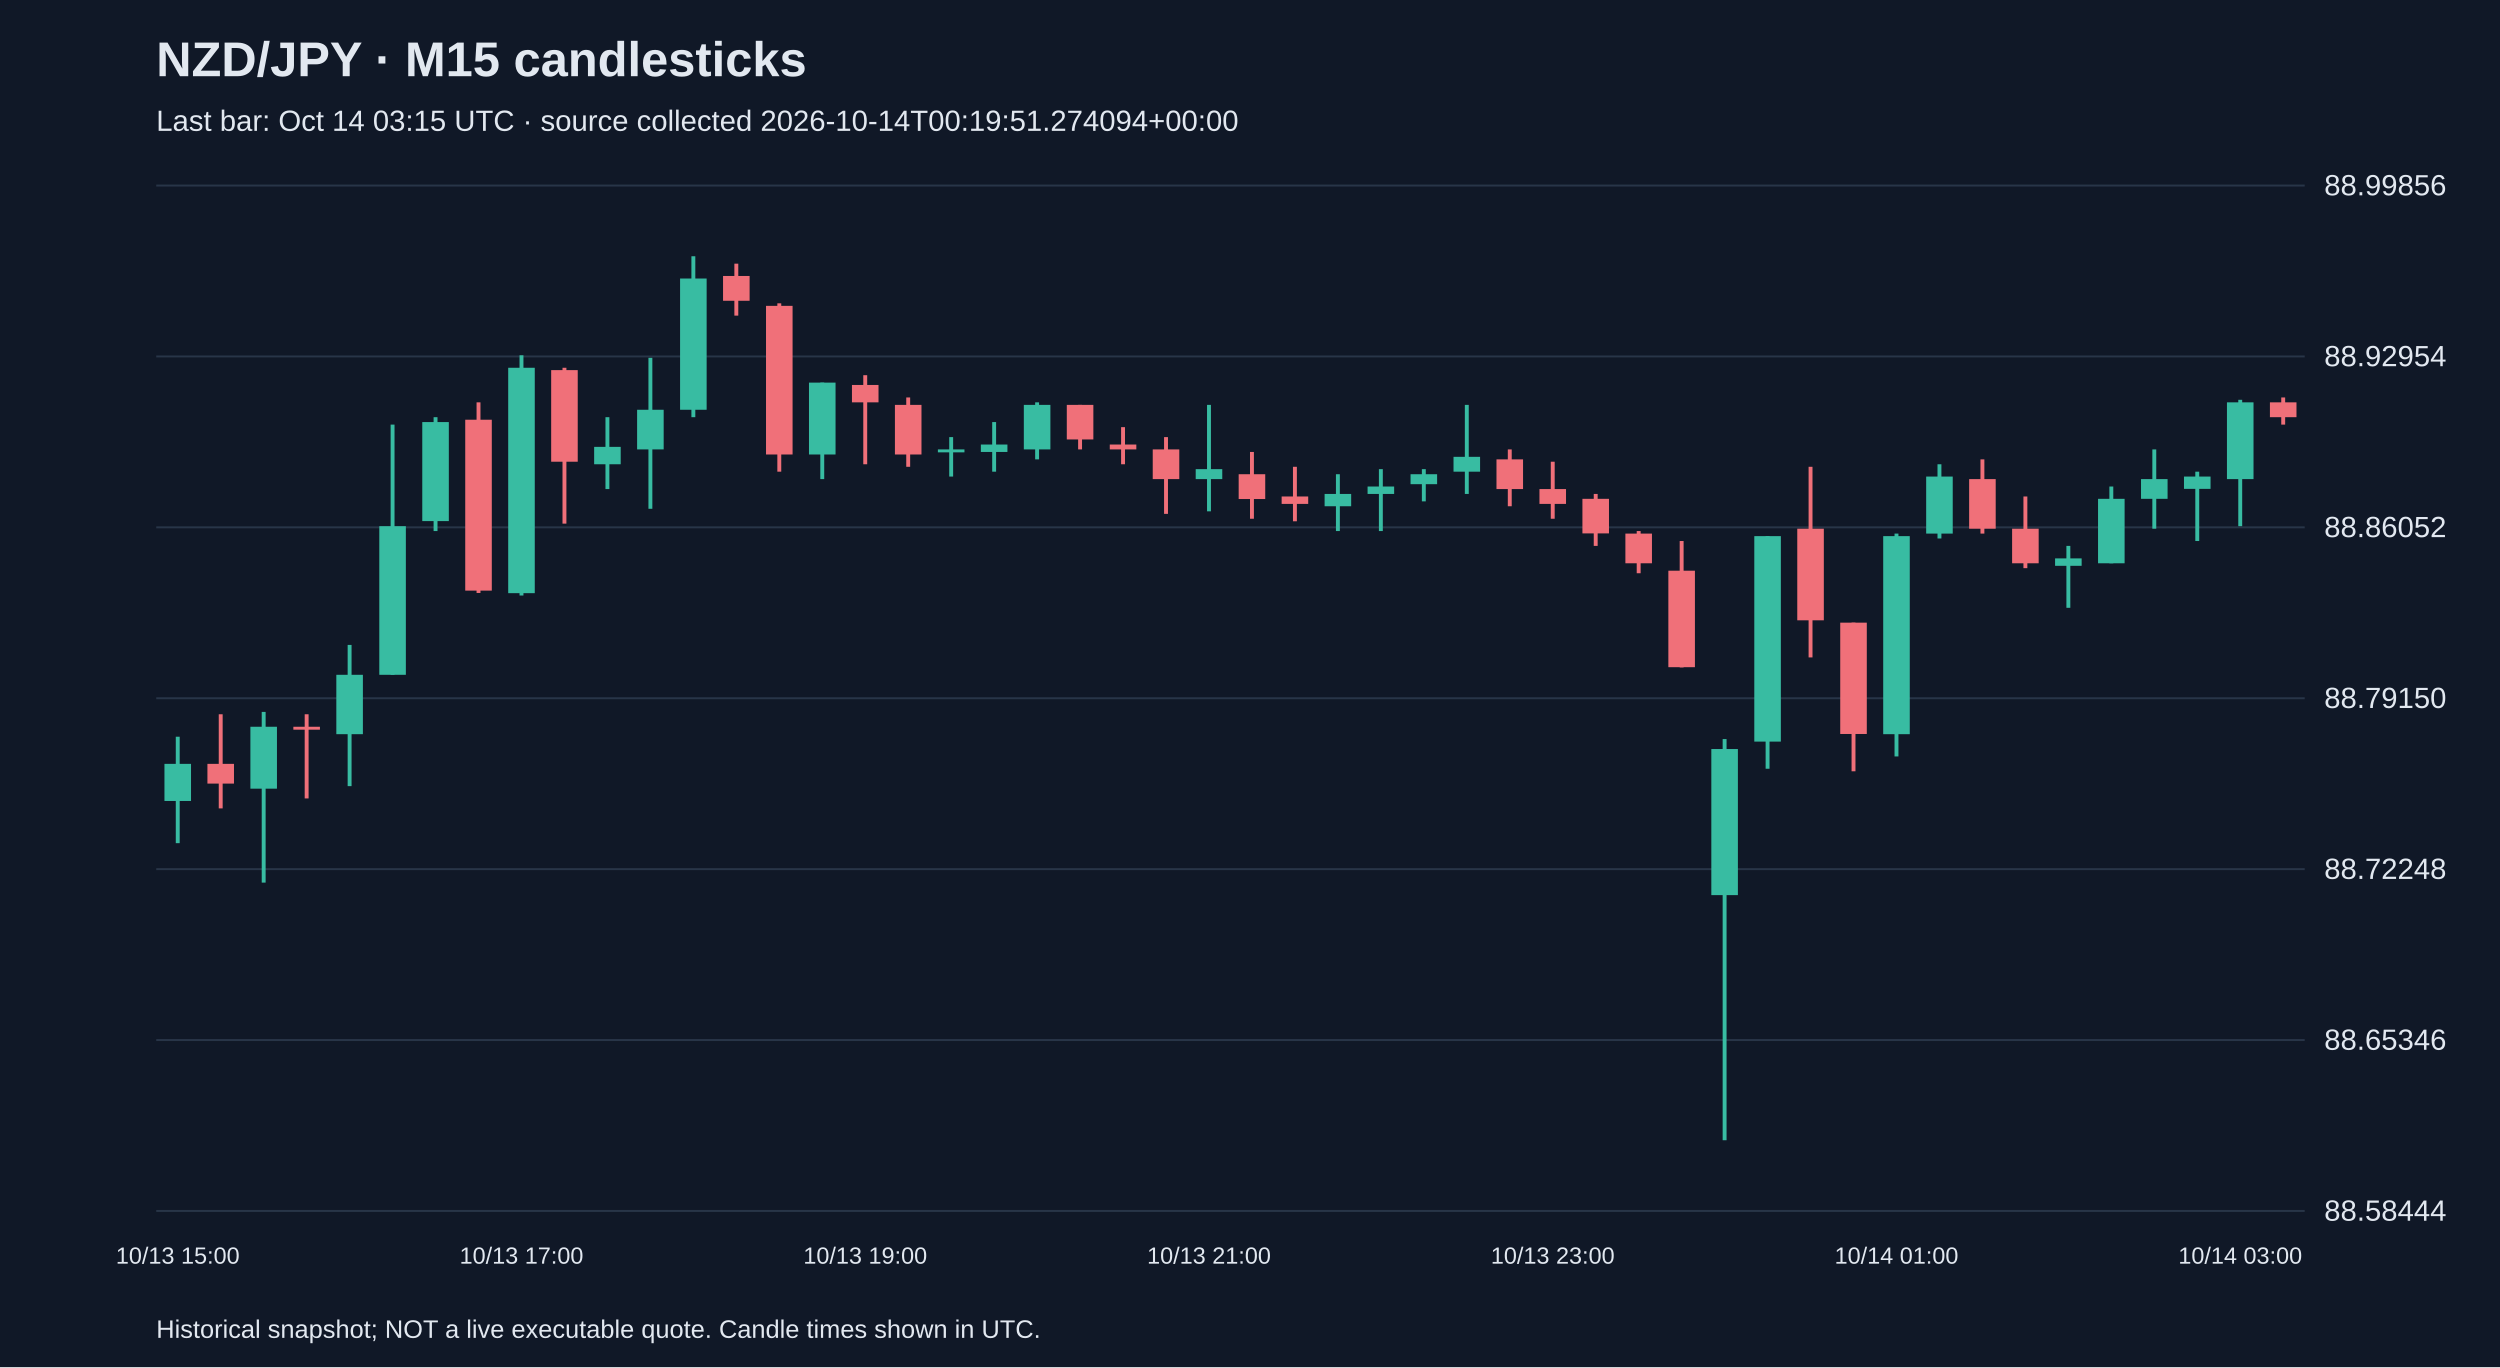
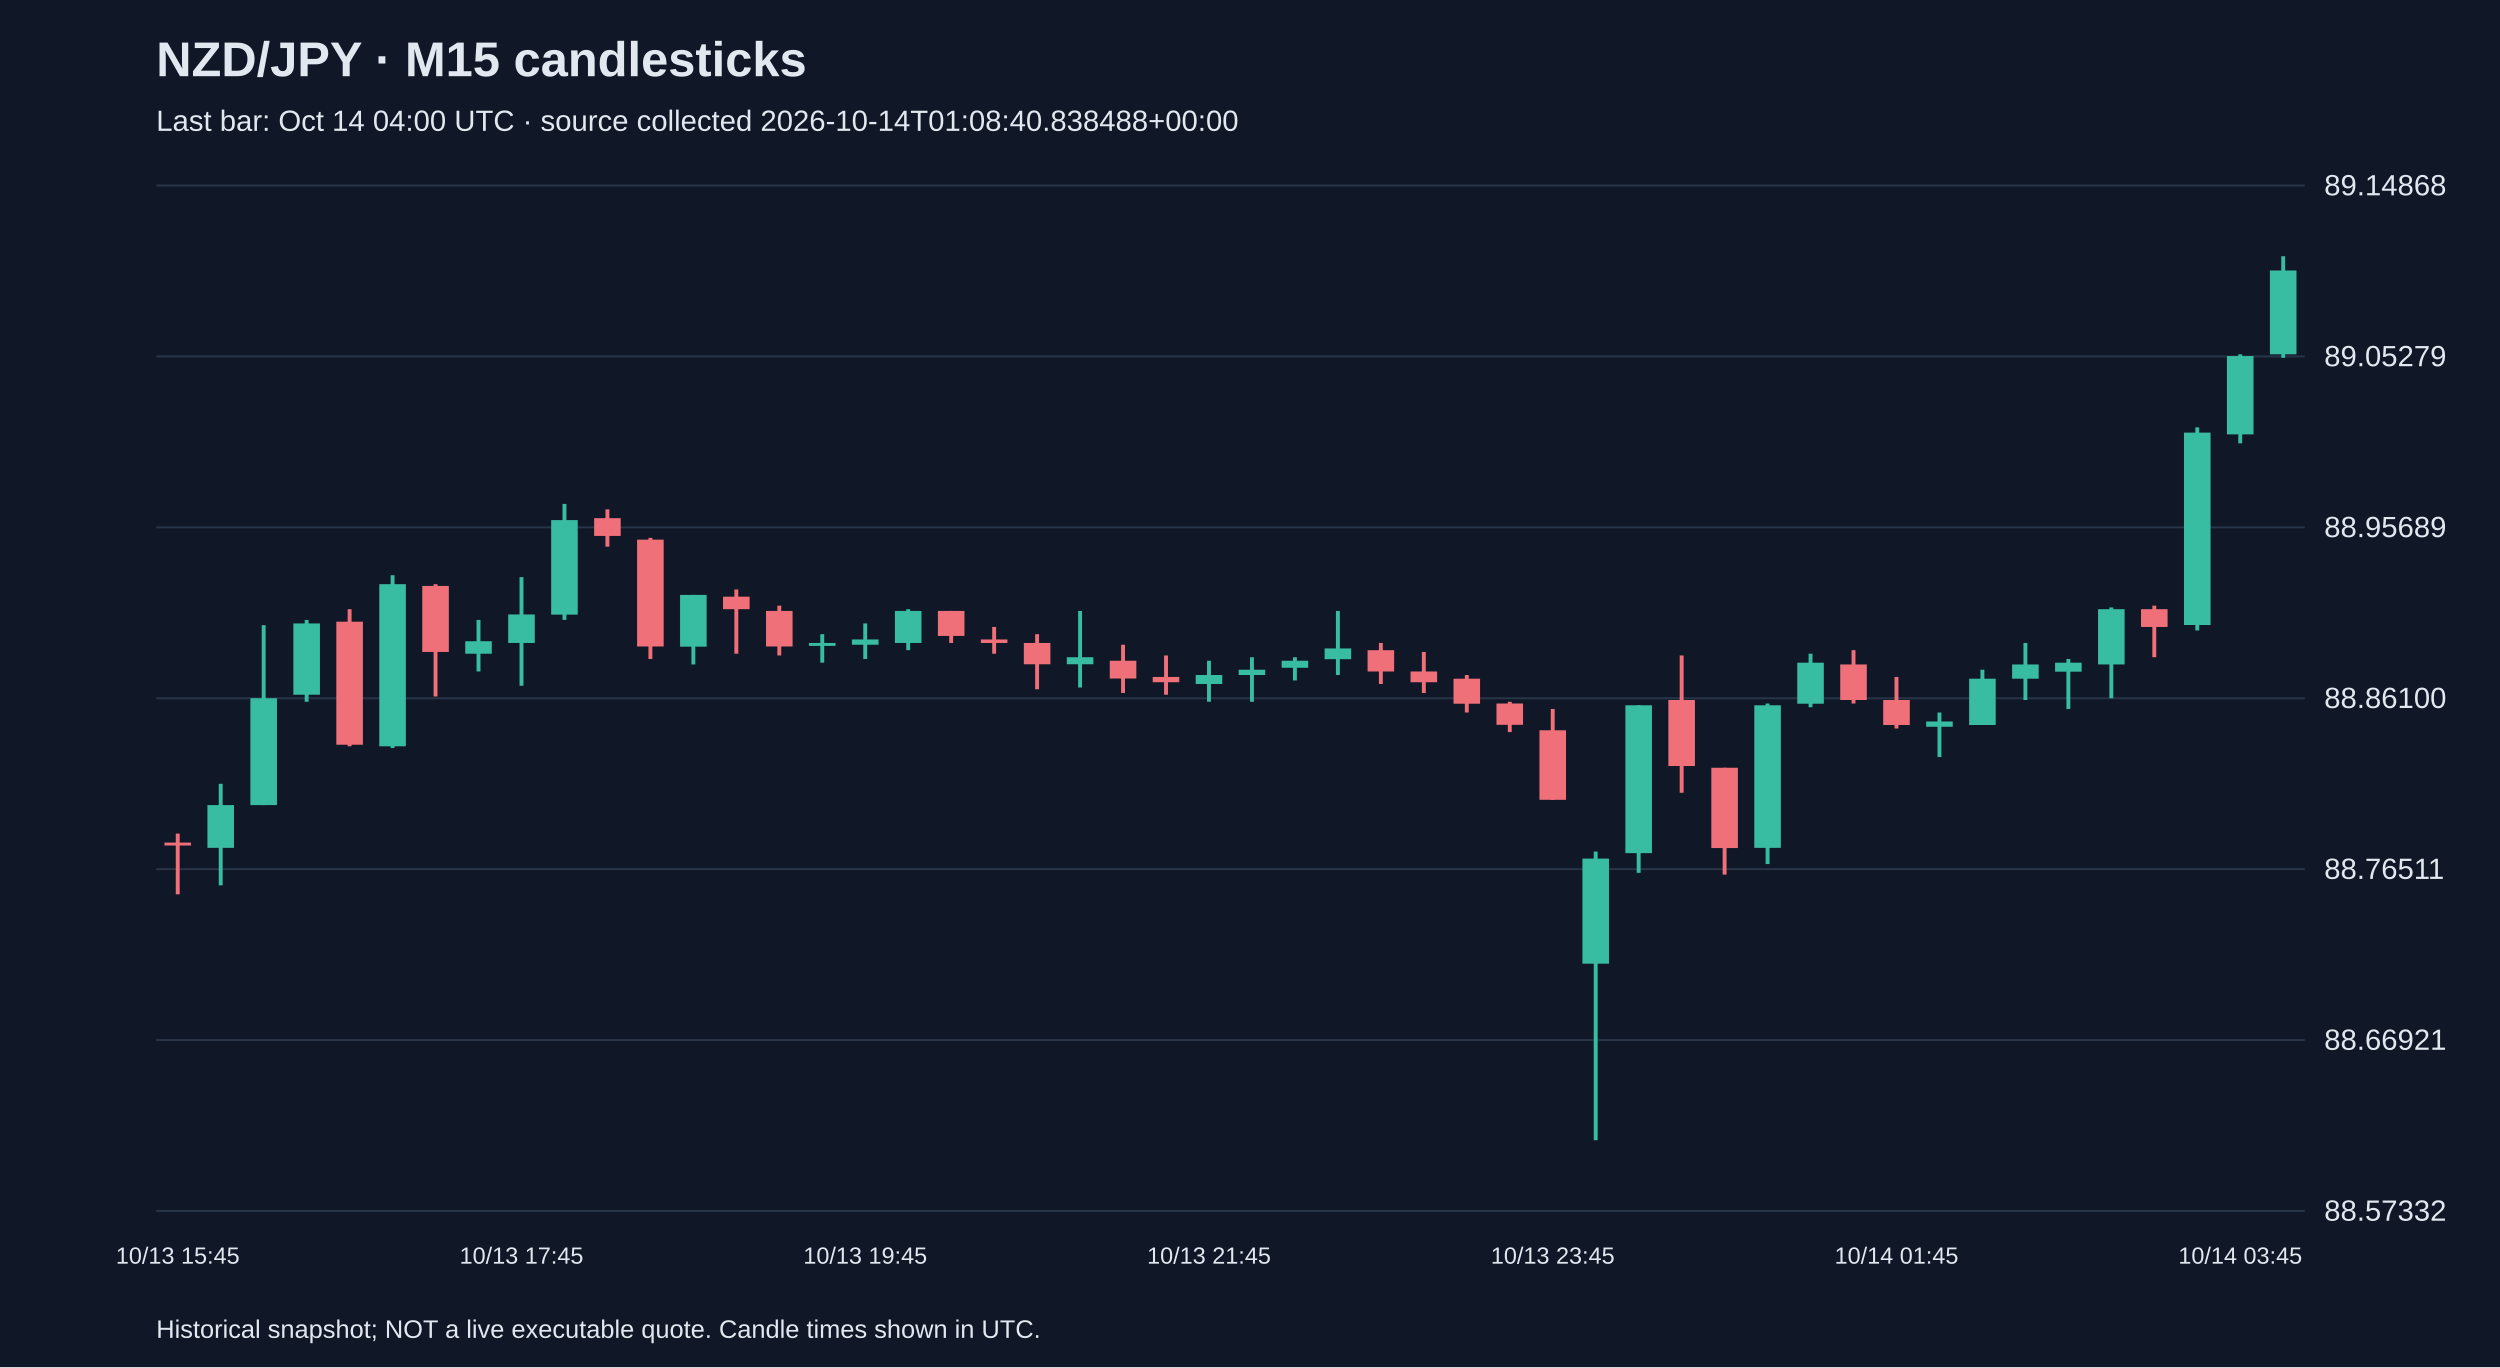
<svg xmlns="http://www.w3.org/2000/svg" viewBox="0 0 1280 700">
  <rect width="100%" height="100%" fill="#101827" />
  <style>text{font-family:Arial,sans-serif;fill:#e2e8f0}</style>
  <text x="80" y="39" font-size="25" font-weight="bold">NZD/JPY · M15 candlesticks</text>
-   <text x="80" y="67" font-size="15" fill="#a6b1c5">Last bar: Oct 14 03:15 UTC · source collected 2026-10-14T00:19:51.274094+00:00</text>
+   <text x="80" y="67" font-size="15" fill="#a6b1c5">Last bar: Oct 14 04:00 UTC · source collected 2026-10-14T01:08:40.838488+00:00</text>
  <line x1="80" y1="620.0" x2="1180" y2="620.0" stroke="#283548" />
-   <text x="1190" y="625.0" font-size="15">88.58444</text>
+   <text x="1190" y="625.0" font-size="15">88.57332</text>
  <line x1="80" y1="532.5" x2="1180" y2="532.5" stroke="#283548" />
-   <text x="1190" y="537.5" font-size="15">88.65346</text>
+   <text x="1190" y="537.5" font-size="15">88.66921</text>
  <line x1="80" y1="445.0" x2="1180" y2="445.0" stroke="#283548" />
-   <text x="1190" y="450.0" font-size="15">88.72248</text>
+   <text x="1190" y="450.0" font-size="15">88.76511</text>
  <line x1="80" y1="357.5" x2="1180" y2="357.5" stroke="#283548" />
-   <text x="1190" y="362.5" font-size="15">88.79150</text>
+   <text x="1190" y="362.5" font-size="15">88.86100</text>
  <line x1="80" y1="270.0" x2="1180" y2="270.0" stroke="#283548" />
-   <text x="1190" y="275.0" font-size="15">88.86052</text>
+   <text x="1190" y="275.0" font-size="15">88.95689</text>
  <line x1="80" y1="182.5" x2="1180" y2="182.5" stroke="#283548" />
-   <text x="1190" y="187.5" font-size="15">88.92954</text>
+   <text x="1190" y="187.5" font-size="15">89.05279</text>
  <line x1="80" y1="95.0" x2="1180" y2="95.0" stroke="#283548" />
-   <text x="1190" y="100.0" font-size="15">88.99856</text>
-   <line x1="91.0" y1="377.2" x2="91.0" y2="431.7" stroke="#38bca2" stroke-width="2" />
-   <rect x="84.2" y="391.1" width="13.6" height="19.0" fill="#38bca2" />
-   <text x="91.0" y="647" text-anchor="middle" font-size="12">10/13 15:00</text>
-   <line x1="113.0" y1="365.7" x2="113.0" y2="413.9" stroke="#f07079" stroke-width="2" />
-   <rect x="106.2" y="391.1" width="13.6" height="10.1" fill="#f07079" />
-   <line x1="135.0" y1="364.5" x2="135.0" y2="451.9" stroke="#38bca2" stroke-width="2" />
-   <rect x="128.2" y="372.1" width="13.6" height="31.7" fill="#38bca2" />
-   <line x1="157.0" y1="365.7" x2="157.0" y2="408.8" stroke="#f07079" stroke-width="2" />
-   <rect x="150.2" y="372.1" width="13.6" height="1.5" fill="#f07079" />
-   <line x1="179.0" y1="330.2" x2="179.0" y2="402.5" stroke="#38bca2" stroke-width="2" />
-   <rect x="172.2" y="345.5" width="13.6" height="30.4" fill="#38bca2" />
-   <line x1="201.0" y1="217.4" x2="201.0" y2="345.5" stroke="#38bca2" stroke-width="2" />
-   <rect x="194.2" y="269.4" width="13.6" height="76.1" fill="#38bca2" />
-   <line x1="223.0" y1="213.6" x2="223.0" y2="271.9" stroke="#38bca2" stroke-width="2" />
-   <rect x="216.2" y="216.1" width="13.6" height="50.7" fill="#38bca2" />
-   <line x1="245.0" y1="206.0" x2="245.0" y2="303.6" stroke="#f07079" stroke-width="2" />
-   <rect x="238.2" y="214.9" width="13.6" height="87.5" fill="#f07079" />
-   <line x1="267.0" y1="181.9" x2="267.0" y2="304.9" stroke="#38bca2" stroke-width="2" />
-   <rect x="260.2" y="188.3" width="13.6" height="115.4" fill="#38bca2" />
-   <text x="267.0" y="647" text-anchor="middle" font-size="12">10/13 17:00</text>
-   <line x1="289.0" y1="188.3" x2="289.0" y2="268.1" stroke="#f07079" stroke-width="2" />
-   <rect x="282.2" y="189.5" width="13.6" height="46.9" fill="#f07079" />
-   <line x1="311.0" y1="213.6" x2="311.0" y2="250.4" stroke="#38bca2" stroke-width="2" />
-   <rect x="304.2" y="228.8" width="13.6" height="8.9" fill="#38bca2" />
-   <line x1="333.0" y1="183.2" x2="333.0" y2="260.5" stroke="#38bca2" stroke-width="2" />
-   <rect x="326.2" y="209.8" width="13.6" height="20.3" fill="#38bca2" />
-   <line x1="355.0" y1="131.2" x2="355.0" y2="213.6" stroke="#38bca2" stroke-width="2" />
-   <rect x="348.2" y="142.6" width="13.6" height="67.2" fill="#38bca2" />
-   <line x1="377.0" y1="135.0" x2="377.0" y2="161.6" stroke="#f07079" stroke-width="2" />
-   <rect x="370.2" y="141.3" width="13.6" height="12.7" fill="#f07079" />
-   <line x1="399.0" y1="155.3" x2="399.0" y2="241.5" stroke="#f07079" stroke-width="2" />
-   <rect x="392.2" y="156.6" width="13.6" height="76.1" fill="#f07079" />
-   <line x1="421.0" y1="195.9" x2="421.0" y2="245.3" stroke="#38bca2" stroke-width="2" />
-   <rect x="414.2" y="195.9" width="13.6" height="36.8" fill="#38bca2" />
-   <line x1="443.0" y1="192.1" x2="443.0" y2="237.7" stroke="#f07079" stroke-width="2" />
-   <rect x="436.2" y="197.1" width="13.6" height="8.9" fill="#f07079" />
-   <text x="443.0" y="647" text-anchor="middle" font-size="12">10/13 19:00</text>
-   <line x1="465.0" y1="203.5" x2="465.0" y2="239.0" stroke="#f07079" stroke-width="2" />
-   <rect x="458.2" y="207.3" width="13.6" height="25.4" fill="#f07079" />
-   <line x1="487.0" y1="223.8" x2="487.0" y2="244.0" stroke="#38bca2" stroke-width="2" />
-   <rect x="480.2" y="230.1" width="13.6" height="1.5" fill="#38bca2" />
-   <line x1="509.0" y1="216.1" x2="509.0" y2="241.5" stroke="#38bca2" stroke-width="2" />
-   <rect x="502.2" y="227.6" width="13.6" height="3.8" fill="#38bca2" />
-   <line x1="531.0" y1="206.0" x2="531.0" y2="235.2" stroke="#38bca2" stroke-width="2" />
-   <rect x="524.2" y="207.3" width="13.6" height="22.8" fill="#38bca2" />
-   <line x1="553.0" y1="207.3" x2="553.0" y2="230.1" stroke="#f07079" stroke-width="2" />
-   <rect x="546.2" y="207.3" width="13.6" height="17.7" fill="#f07079" />
-   <line x1="575.0" y1="218.7" x2="575.0" y2="237.7" stroke="#f07079" stroke-width="2" />
-   <rect x="568.2" y="227.6" width="13.6" height="2.5" fill="#f07079" />
-   <line x1="597.0" y1="223.8" x2="597.0" y2="263.1" stroke="#f07079" stroke-width="2" />
-   <rect x="590.2" y="230.1" width="13.6" height="15.2" fill="#f07079" />
-   <line x1="619.0" y1="207.3" x2="619.0" y2="261.8" stroke="#38bca2" stroke-width="2" />
-   <rect x="612.2" y="240.2" width="13.6" height="5.1" fill="#38bca2" />
-   <text x="619.0" y="647" text-anchor="middle" font-size="12">10/13 21:00</text>
-   <line x1="641.0" y1="231.4" x2="641.0" y2="265.6" stroke="#f07079" stroke-width="2" />
-   <rect x="634.2" y="242.8" width="13.6" height="12.7" fill="#f07079" />
-   <line x1="663.0" y1="239.0" x2="663.0" y2="266.9" stroke="#f07079" stroke-width="2" />
-   <rect x="656.2" y="254.2" width="13.6" height="3.8" fill="#f07079" />
-   <line x1="685.0" y1="242.8" x2="685.0" y2="271.9" stroke="#38bca2" stroke-width="2" />
-   <rect x="678.2" y="252.9" width="13.6" height="6.3" fill="#38bca2" />
-   <line x1="707.0" y1="240.2" x2="707.0" y2="271.9" stroke="#38bca2" stroke-width="2" />
-   <rect x="700.2" y="249.1" width="13.6" height="3.8" fill="#38bca2" />
-   <line x1="729.0" y1="240.2" x2="729.0" y2="256.7" stroke="#38bca2" stroke-width="2" />
-   <rect x="722.2" y="242.8" width="13.6" height="5.1" fill="#38bca2" />
-   <line x1="751.0" y1="207.3" x2="751.0" y2="252.9" stroke="#38bca2" stroke-width="2" />
-   <rect x="744.2" y="233.9" width="13.6" height="7.6" fill="#38bca2" />
-   <line x1="773.0" y1="230.1" x2="773.0" y2="259.2" stroke="#f07079" stroke-width="2" />
-   <rect x="766.2" y="235.2" width="13.6" height="15.2" fill="#f07079" />
-   <line x1="795.0" y1="236.4" x2="795.0" y2="265.6" stroke="#f07079" stroke-width="2" />
-   <rect x="788.2" y="250.4" width="13.6" height="7.6" fill="#f07079" />
-   <text x="795.0" y="647" text-anchor="middle" font-size="12">10/13 23:00</text>
-   <line x1="817.0" y1="252.9" x2="817.0" y2="279.5" stroke="#f07079" stroke-width="2" />
-   <rect x="810.2" y="255.4" width="13.6" height="17.7" fill="#f07079" />
-   <line x1="839.0" y1="271.9" x2="839.0" y2="293.5" stroke="#f07079" stroke-width="2" />
-   <rect x="832.2" y="273.2" width="13.6" height="15.2" fill="#f07079" />
-   <line x1="861.0" y1="277.0" x2="861.0" y2="341.7" stroke="#f07079" stroke-width="2" />
-   <rect x="854.2" y="292.2" width="13.6" height="49.4" fill="#f07079" />
-   <line x1="883.0" y1="378.4" x2="883.0" y2="583.8" stroke="#38bca2" stroke-width="2" />
-   <rect x="876.2" y="383.5" width="13.6" height="74.8" fill="#38bca2" />
-   <line x1="905.0" y1="274.5" x2="905.0" y2="393.6" stroke="#38bca2" stroke-width="2" />
-   <rect x="898.2" y="274.5" width="13.6" height="105.2" fill="#38bca2" />
-   <line x1="927.0" y1="239.0" x2="927.0" y2="336.6" stroke="#f07079" stroke-width="2" />
-   <rect x="920.2" y="270.7" width="13.6" height="46.9" fill="#f07079" />
-   <line x1="949.0" y1="318.8" x2="949.0" y2="394.9" stroke="#f07079" stroke-width="2" />
-   <rect x="942.2" y="318.8" width="13.6" height="57.0" fill="#f07079" />
-   <line x1="971.0" y1="273.2" x2="971.0" y2="387.3" stroke="#38bca2" stroke-width="2" />
-   <rect x="964.2" y="274.5" width="13.6" height="101.4" fill="#38bca2" />
-   <text x="971.0" y="647" text-anchor="middle" font-size="12">10/14 01:00</text>
-   <line x1="993.0" y1="237.7" x2="993.0" y2="275.7" stroke="#38bca2" stroke-width="2" />
-   <rect x="986.2" y="244.0" width="13.6" height="29.2" fill="#38bca2" />
-   <line x1="1015.0" y1="235.2" x2="1015.0" y2="273.2" stroke="#f07079" stroke-width="2" />
-   <rect x="1008.2" y="245.3" width="13.6" height="25.4" fill="#f07079" />
-   <line x1="1037.0" y1="254.2" x2="1037.0" y2="290.9" stroke="#f07079" stroke-width="2" />
-   <rect x="1030.2" y="270.7" width="13.6" height="17.7" fill="#f07079" />
-   <line x1="1059.0" y1="279.5" x2="1059.0" y2="311.2" stroke="#38bca2" stroke-width="2" />
-   <rect x="1052.2" y="285.9" width="13.6" height="3.8" fill="#38bca2" />
-   <line x1="1081.0" y1="249.1" x2="1081.0" y2="288.4" stroke="#38bca2" stroke-width="2" />
-   <rect x="1074.2" y="255.4" width="13.6" height="33.0" fill="#38bca2" />
-   <line x1="1103.0" y1="230.1" x2="1103.0" y2="270.7" stroke="#38bca2" stroke-width="2" />
-   <rect x="1096.2" y="245.3" width="13.6" height="10.1" fill="#38bca2" />
-   <line x1="1125.0" y1="241.5" x2="1125.0" y2="277.0" stroke="#38bca2" stroke-width="2" />
-   <rect x="1118.2" y="244.0" width="13.6" height="6.3" fill="#38bca2" />
-   <line x1="1147.0" y1="204.7" x2="1147.0" y2="269.4" stroke="#38bca2" stroke-width="2" />
-   <rect x="1140.2" y="206.0" width="13.6" height="39.3" fill="#38bca2" />
-   <text x="1147.0" y="647" text-anchor="middle" font-size="12">10/14 03:00</text>
-   <line x1="1169.0" y1="203.5" x2="1169.0" y2="217.4" stroke="#f07079" stroke-width="2" />
-   <rect x="1162.2" y="206.0" width="13.6" height="7.6" fill="#f07079" />
+   <text x="1190" y="100.0" font-size="15">89.14868</text>
+   <line x1="91.0" y1="426.8" x2="91.0" y2="457.9" stroke="#f07079" stroke-width="2" />
+   <rect x="84.2" y="431.4" width="13.6" height="1.5" fill="#f07079" />
+   <text x="91.0" y="647" text-anchor="middle" font-size="12">10/13 15:45</text>
+   <line x1="113.0" y1="401.3" x2="113.0" y2="453.3" stroke="#38bca2" stroke-width="2" />
+   <rect x="106.2" y="412.2" width="13.6" height="21.9" fill="#38bca2" />
+   <line x1="135.0" y1="320.1" x2="135.0" y2="412.2" stroke="#38bca2" stroke-width="2" />
+   <rect x="128.2" y="357.5" width="13.6" height="54.7" fill="#38bca2" />
+   <line x1="157.0" y1="317.4" x2="157.0" y2="359.3" stroke="#38bca2" stroke-width="2" />
+   <rect x="150.2" y="319.2" width="13.6" height="36.5" fill="#38bca2" />
+   <line x1="179.0" y1="311.9" x2="179.0" y2="382.1" stroke="#f07079" stroke-width="2" />
+   <rect x="172.2" y="318.3" width="13.6" height="63.0" fill="#f07079" />
+   <line x1="201.0" y1="294.5" x2="201.0" y2="383.0" stroke="#38bca2" stroke-width="2" />
+   <rect x="194.2" y="299.1" width="13.6" height="83.0" fill="#38bca2" />
+   <line x1="223.0" y1="299.1" x2="223.0" y2="356.6" stroke="#f07079" stroke-width="2" />
+   <rect x="216.2" y="300.0" width="13.6" height="33.8" fill="#f07079" />
+   <line x1="245.0" y1="317.4" x2="245.0" y2="343.8" stroke="#38bca2" stroke-width="2" />
+   <rect x="238.2" y="328.3" width="13.6" height="6.4" fill="#38bca2" />
+   <line x1="267.0" y1="295.5" x2="267.0" y2="351.1" stroke="#38bca2" stroke-width="2" />
+   <rect x="260.2" y="314.6" width="13.6" height="14.6" fill="#38bca2" />
+   <text x="267.0" y="647" text-anchor="middle" font-size="12">10/13 17:45</text>
+   <line x1="289.0" y1="258.0" x2="289.0" y2="317.4" stroke="#38bca2" stroke-width="2" />
+   <rect x="282.2" y="266.3" width="13.6" height="48.4" fill="#38bca2" />
+   <line x1="311.0" y1="260.8" x2="311.0" y2="279.9" stroke="#f07079" stroke-width="2" />
+   <rect x="304.2" y="265.3" width="13.6" height="9.1" fill="#f07079" />
+   <line x1="333.0" y1="275.4" x2="333.0" y2="337.4" stroke="#f07079" stroke-width="2" />
+   <rect x="326.2" y="276.3" width="13.6" height="54.7" fill="#f07079" />
+   <line x1="355.0" y1="304.6" x2="355.0" y2="340.2" stroke="#38bca2" stroke-width="2" />
+   <rect x="348.2" y="304.6" width="13.6" height="26.5" fill="#38bca2" />
+   <line x1="377.0" y1="301.8" x2="377.0" y2="334.7" stroke="#f07079" stroke-width="2" />
+   <rect x="370.2" y="305.5" width="13.6" height="6.4" fill="#f07079" />
+   <line x1="399.0" y1="310.1" x2="399.0" y2="335.6" stroke="#f07079" stroke-width="2" />
+   <rect x="392.2" y="312.8" width="13.6" height="18.2" fill="#f07079" />
+   <line x1="421.0" y1="324.7" x2="421.0" y2="339.3" stroke="#38bca2" stroke-width="2" />
+   <rect x="414.2" y="329.2" width="13.6" height="1.5" fill="#38bca2" />
+   <line x1="443.0" y1="319.2" x2="443.0" y2="337.4" stroke="#38bca2" stroke-width="2" />
+   <rect x="436.2" y="327.4" width="13.6" height="2.7" fill="#38bca2" />
+   <text x="443.0" y="647" text-anchor="middle" font-size="12">10/13 19:45</text>
+   <line x1="465.0" y1="311.9" x2="465.0" y2="332.9" stroke="#38bca2" stroke-width="2" />
+   <rect x="458.2" y="312.8" width="13.6" height="16.4" fill="#38bca2" />
+   <line x1="487.0" y1="312.8" x2="487.0" y2="329.2" stroke="#f07079" stroke-width="2" />
+   <rect x="480.2" y="312.8" width="13.6" height="12.8" fill="#f07079" />
+   <line x1="509.0" y1="321.0" x2="509.0" y2="334.7" stroke="#f07079" stroke-width="2" />
+   <rect x="502.2" y="327.4" width="13.6" height="1.8" fill="#f07079" />
+   <line x1="531.0" y1="324.7" x2="531.0" y2="352.9" stroke="#f07079" stroke-width="2" />
+   <rect x="524.2" y="329.2" width="13.6" height="10.9" fill="#f07079" />
+   <line x1="553.0" y1="312.8" x2="553.0" y2="352.0" stroke="#38bca2" stroke-width="2" />
+   <rect x="546.2" y="336.5" width="13.6" height="3.6" fill="#38bca2" />
+   <line x1="575.0" y1="330.1" x2="575.0" y2="354.8" stroke="#f07079" stroke-width="2" />
+   <rect x="568.2" y="338.3" width="13.6" height="9.1" fill="#f07079" />
+   <line x1="597.0" y1="335.6" x2="597.0" y2="355.7" stroke="#f07079" stroke-width="2" />
+   <rect x="590.2" y="346.6" width="13.6" height="2.7" fill="#f07079" />
+   <line x1="619.0" y1="338.3" x2="619.0" y2="359.3" stroke="#38bca2" stroke-width="2" />
+   <rect x="612.2" y="345.6" width="13.6" height="4.6" fill="#38bca2" />
+   <text x="619.0" y="647" text-anchor="middle" font-size="12">10/13 21:45</text>
+   <line x1="641.0" y1="336.5" x2="641.0" y2="359.3" stroke="#38bca2" stroke-width="2" />
+   <rect x="634.2" y="342.9" width="13.6" height="2.7" fill="#38bca2" />
+   <line x1="663.0" y1="336.5" x2="663.0" y2="348.4" stroke="#38bca2" stroke-width="2" />
+   <rect x="656.2" y="338.3" width="13.6" height="3.6" fill="#38bca2" />
+   <line x1="685.0" y1="312.8" x2="685.0" y2="345.6" stroke="#38bca2" stroke-width="2" />
+   <rect x="678.2" y="332.0" width="13.6" height="5.5" fill="#38bca2" />
+   <line x1="707.0" y1="329.2" x2="707.0" y2="350.2" stroke="#f07079" stroke-width="2" />
+   <rect x="700.2" y="332.9" width="13.6" height="10.9" fill="#f07079" />
+   <line x1="729.0" y1="333.8" x2="729.0" y2="354.8" stroke="#f07079" stroke-width="2" />
+   <rect x="722.2" y="343.8" width="13.6" height="5.5" fill="#f07079" />
+   <line x1="751.0" y1="345.6" x2="751.0" y2="364.8" stroke="#f07079" stroke-width="2" />
+   <rect x="744.2" y="347.5" width="13.6" height="12.8" fill="#f07079" />
+   <line x1="773.0" y1="359.3" x2="773.0" y2="374.8" stroke="#f07079" stroke-width="2" />
+   <rect x="766.2" y="360.2" width="13.6" height="10.9" fill="#f07079" />
+   <line x1="795.0" y1="363.0" x2="795.0" y2="409.5" stroke="#f07079" stroke-width="2" />
+   <rect x="788.2" y="373.9" width="13.6" height="35.6" fill="#f07079" />
+   <text x="795.0" y="647" text-anchor="middle" font-size="12">10/13 23:45</text>
+   <line x1="817.0" y1="436.0" x2="817.0" y2="583.8" stroke="#38bca2" stroke-width="2" />
+   <rect x="810.2" y="439.6" width="13.6" height="53.8" fill="#38bca2" />
+   <line x1="839.0" y1="361.1" x2="839.0" y2="446.9" stroke="#38bca2" stroke-width="2" />
+   <rect x="832.2" y="361.1" width="13.6" height="75.7" fill="#38bca2" />
+   <line x1="861.0" y1="335.6" x2="861.0" y2="405.9" stroke="#f07079" stroke-width="2" />
+   <rect x="854.2" y="358.4" width="13.6" height="33.8" fill="#f07079" />
+   <line x1="883.0" y1="393.1" x2="883.0" y2="447.8" stroke="#f07079" stroke-width="2" />
+   <rect x="876.2" y="393.1" width="13.6" height="41.1" fill="#f07079" />
+   <line x1="905.0" y1="360.2" x2="905.0" y2="442.4" stroke="#38bca2" stroke-width="2" />
+   <rect x="898.2" y="361.1" width="13.6" height="73.0" fill="#38bca2" />
+   <line x1="927.0" y1="334.7" x2="927.0" y2="362.1" stroke="#38bca2" stroke-width="2" />
+   <rect x="920.2" y="339.3" width="13.6" height="21.0" fill="#38bca2" />
+   <line x1="949.0" y1="332.9" x2="949.0" y2="360.2" stroke="#f07079" stroke-width="2" />
+   <rect x="942.2" y="340.2" width="13.6" height="18.2" fill="#f07079" />
+   <line x1="971.0" y1="346.6" x2="971.0" y2="373.0" stroke="#f07079" stroke-width="2" />
+   <rect x="964.2" y="358.4" width="13.6" height="12.8" fill="#f07079" />
+   <text x="971.0" y="647" text-anchor="middle" font-size="12">10/14 01:45</text>
+   <line x1="993.0" y1="364.8" x2="993.0" y2="387.6" stroke="#38bca2" stroke-width="2" />
+   <rect x="986.2" y="369.4" width="13.6" height="2.7" fill="#38bca2" />
+   <line x1="1015.0" y1="342.9" x2="1015.0" y2="371.2" stroke="#38bca2" stroke-width="2" />
+   <rect x="1008.2" y="347.5" width="13.6" height="23.7" fill="#38bca2" />
+   <line x1="1037.0" y1="329.2" x2="1037.0" y2="358.4" stroke="#38bca2" stroke-width="2" />
+   <rect x="1030.2" y="340.2" width="13.6" height="7.3" fill="#38bca2" />
+   <line x1="1059.0" y1="337.4" x2="1059.0" y2="363.0" stroke="#38bca2" stroke-width="2" />
+   <rect x="1052.2" y="339.3" width="13.6" height="4.6" fill="#38bca2" />
+   <line x1="1081.0" y1="311.0" x2="1081.0" y2="357.5" stroke="#38bca2" stroke-width="2" />
+   <rect x="1074.2" y="311.9" width="13.6" height="28.3" fill="#38bca2" />
+   <line x1="1103.0" y1="310.1" x2="1103.0" y2="336.5" stroke="#f07079" stroke-width="2" />
+   <rect x="1096.2" y="311.9" width="13.6" height="9.1" fill="#f07079" />
+   <line x1="1125.0" y1="218.8" x2="1125.0" y2="322.8" stroke="#38bca2" stroke-width="2" />
+   <rect x="1118.2" y="221.5" width="13.6" height="98.5" fill="#38bca2" />
+   <line x1="1147.0" y1="181.4" x2="1147.0" y2="227.0" stroke="#38bca2" stroke-width="2" />
+   <rect x="1140.2" y="182.3" width="13.6" height="40.1" fill="#38bca2" />
+   <text x="1147.0" y="647" text-anchor="middle" font-size="12">10/14 03:45</text>
+   <line x1="1169.0" y1="131.2" x2="1169.0" y2="183.2" stroke="#38bca2" stroke-width="2" />
+   <rect x="1162.2" y="138.5" width="13.6" height="42.9" fill="#38bca2" />
  <text x="80" y="685" font-size="13">Historical snapshot; NOT a live executable quote. Candle times shown in UTC.</text>
</svg>
